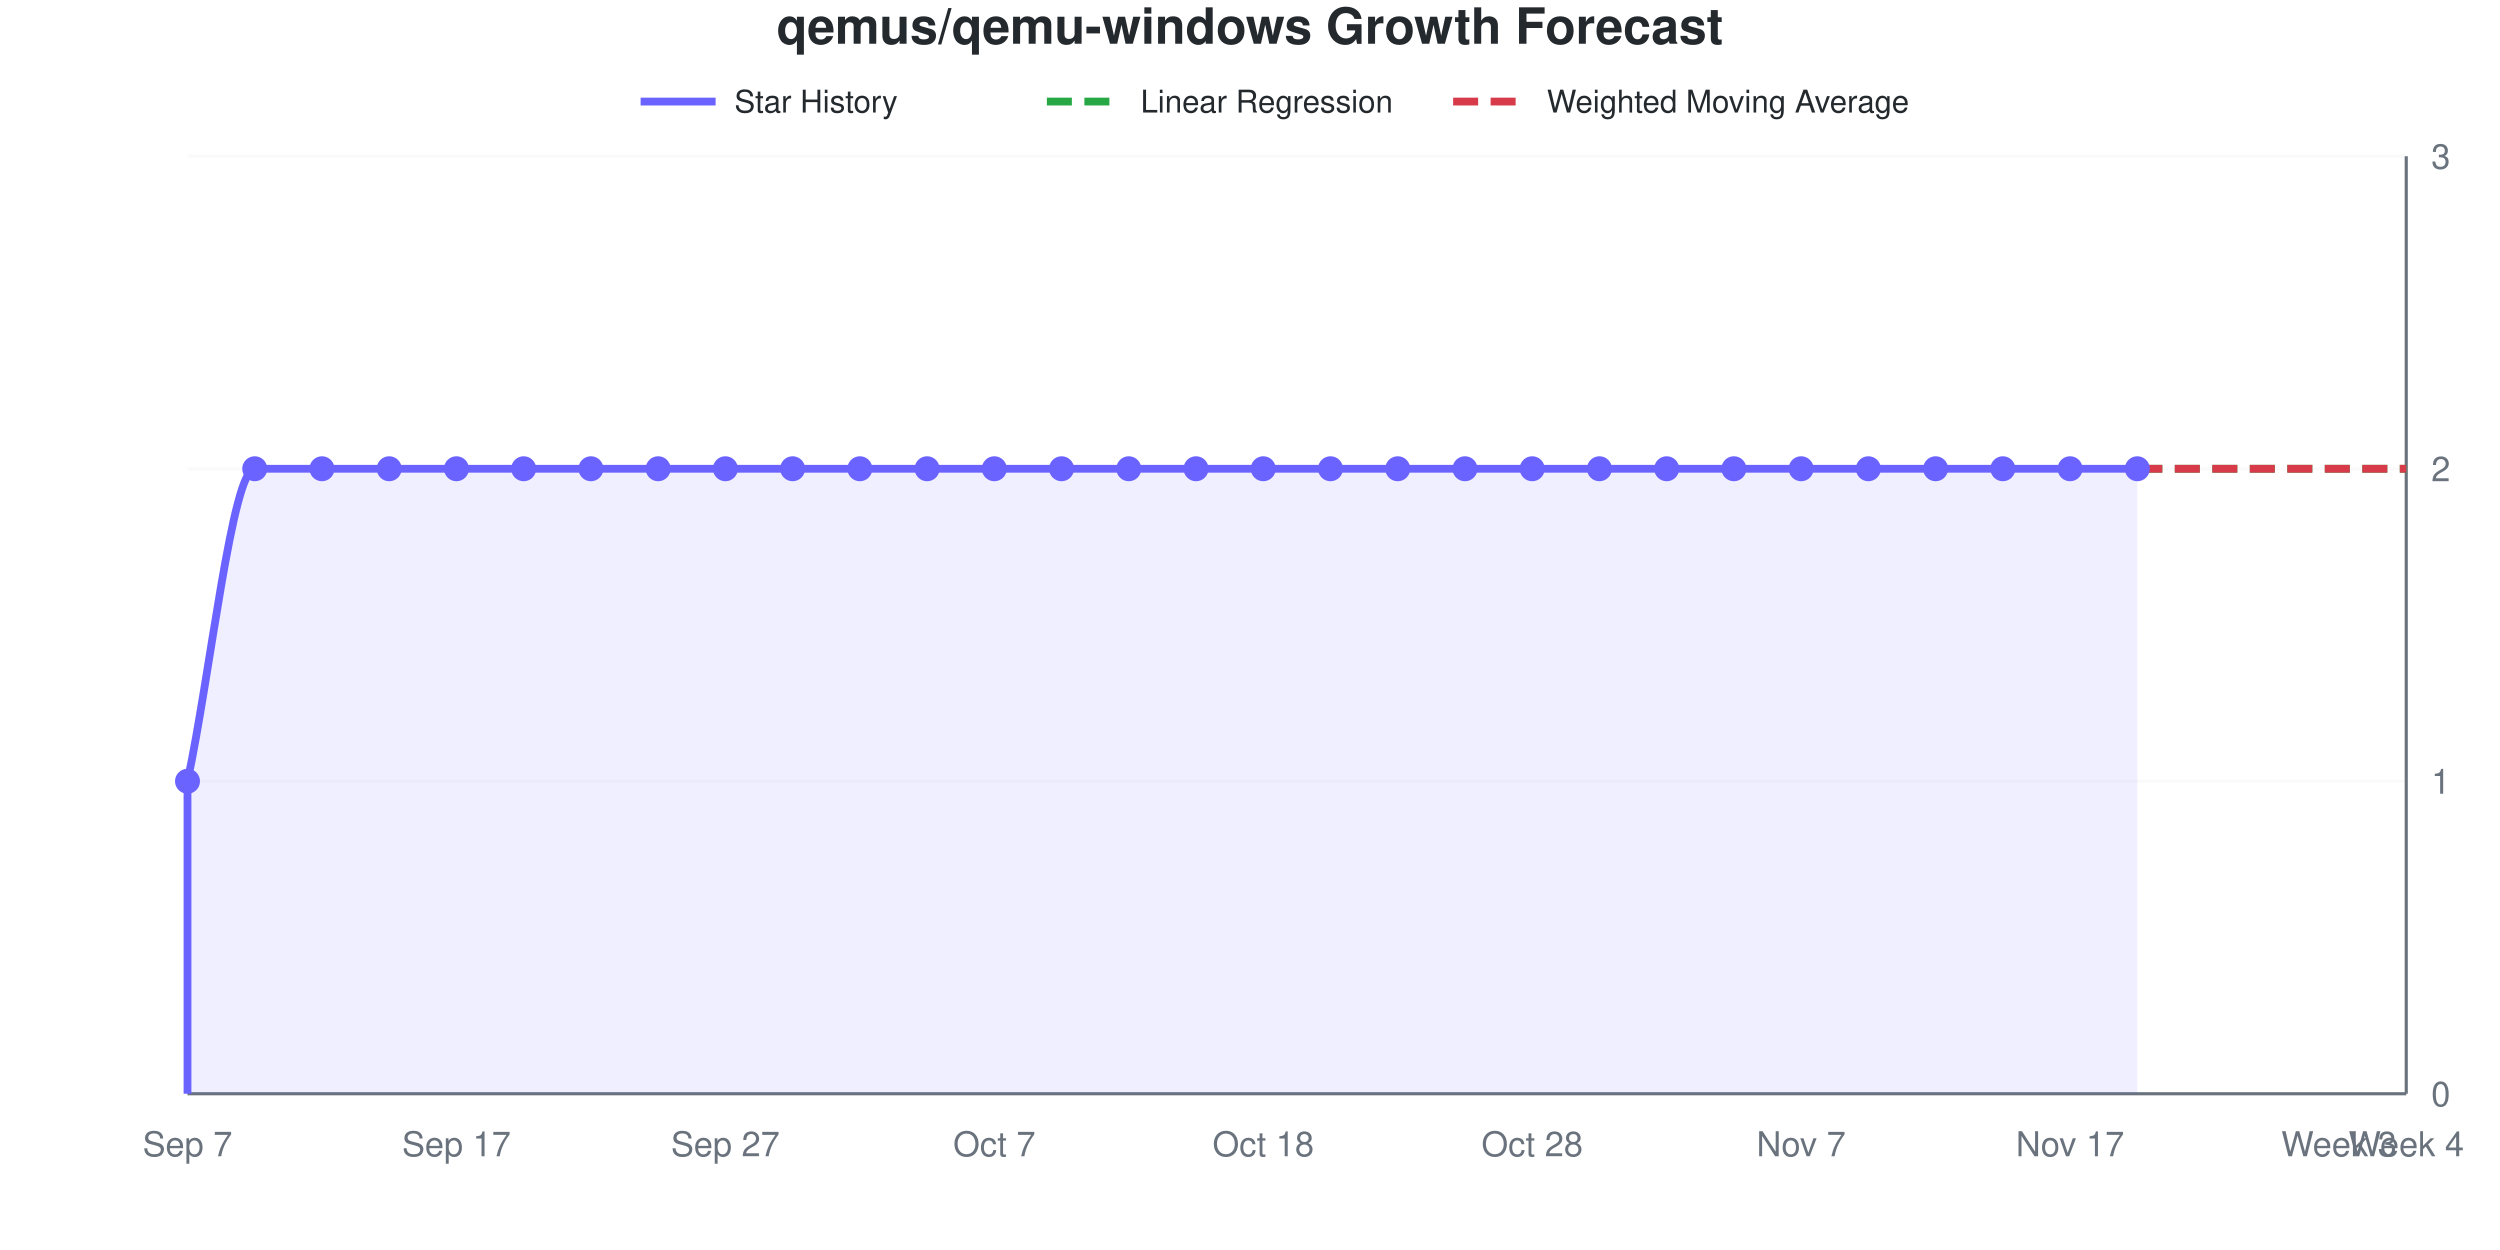
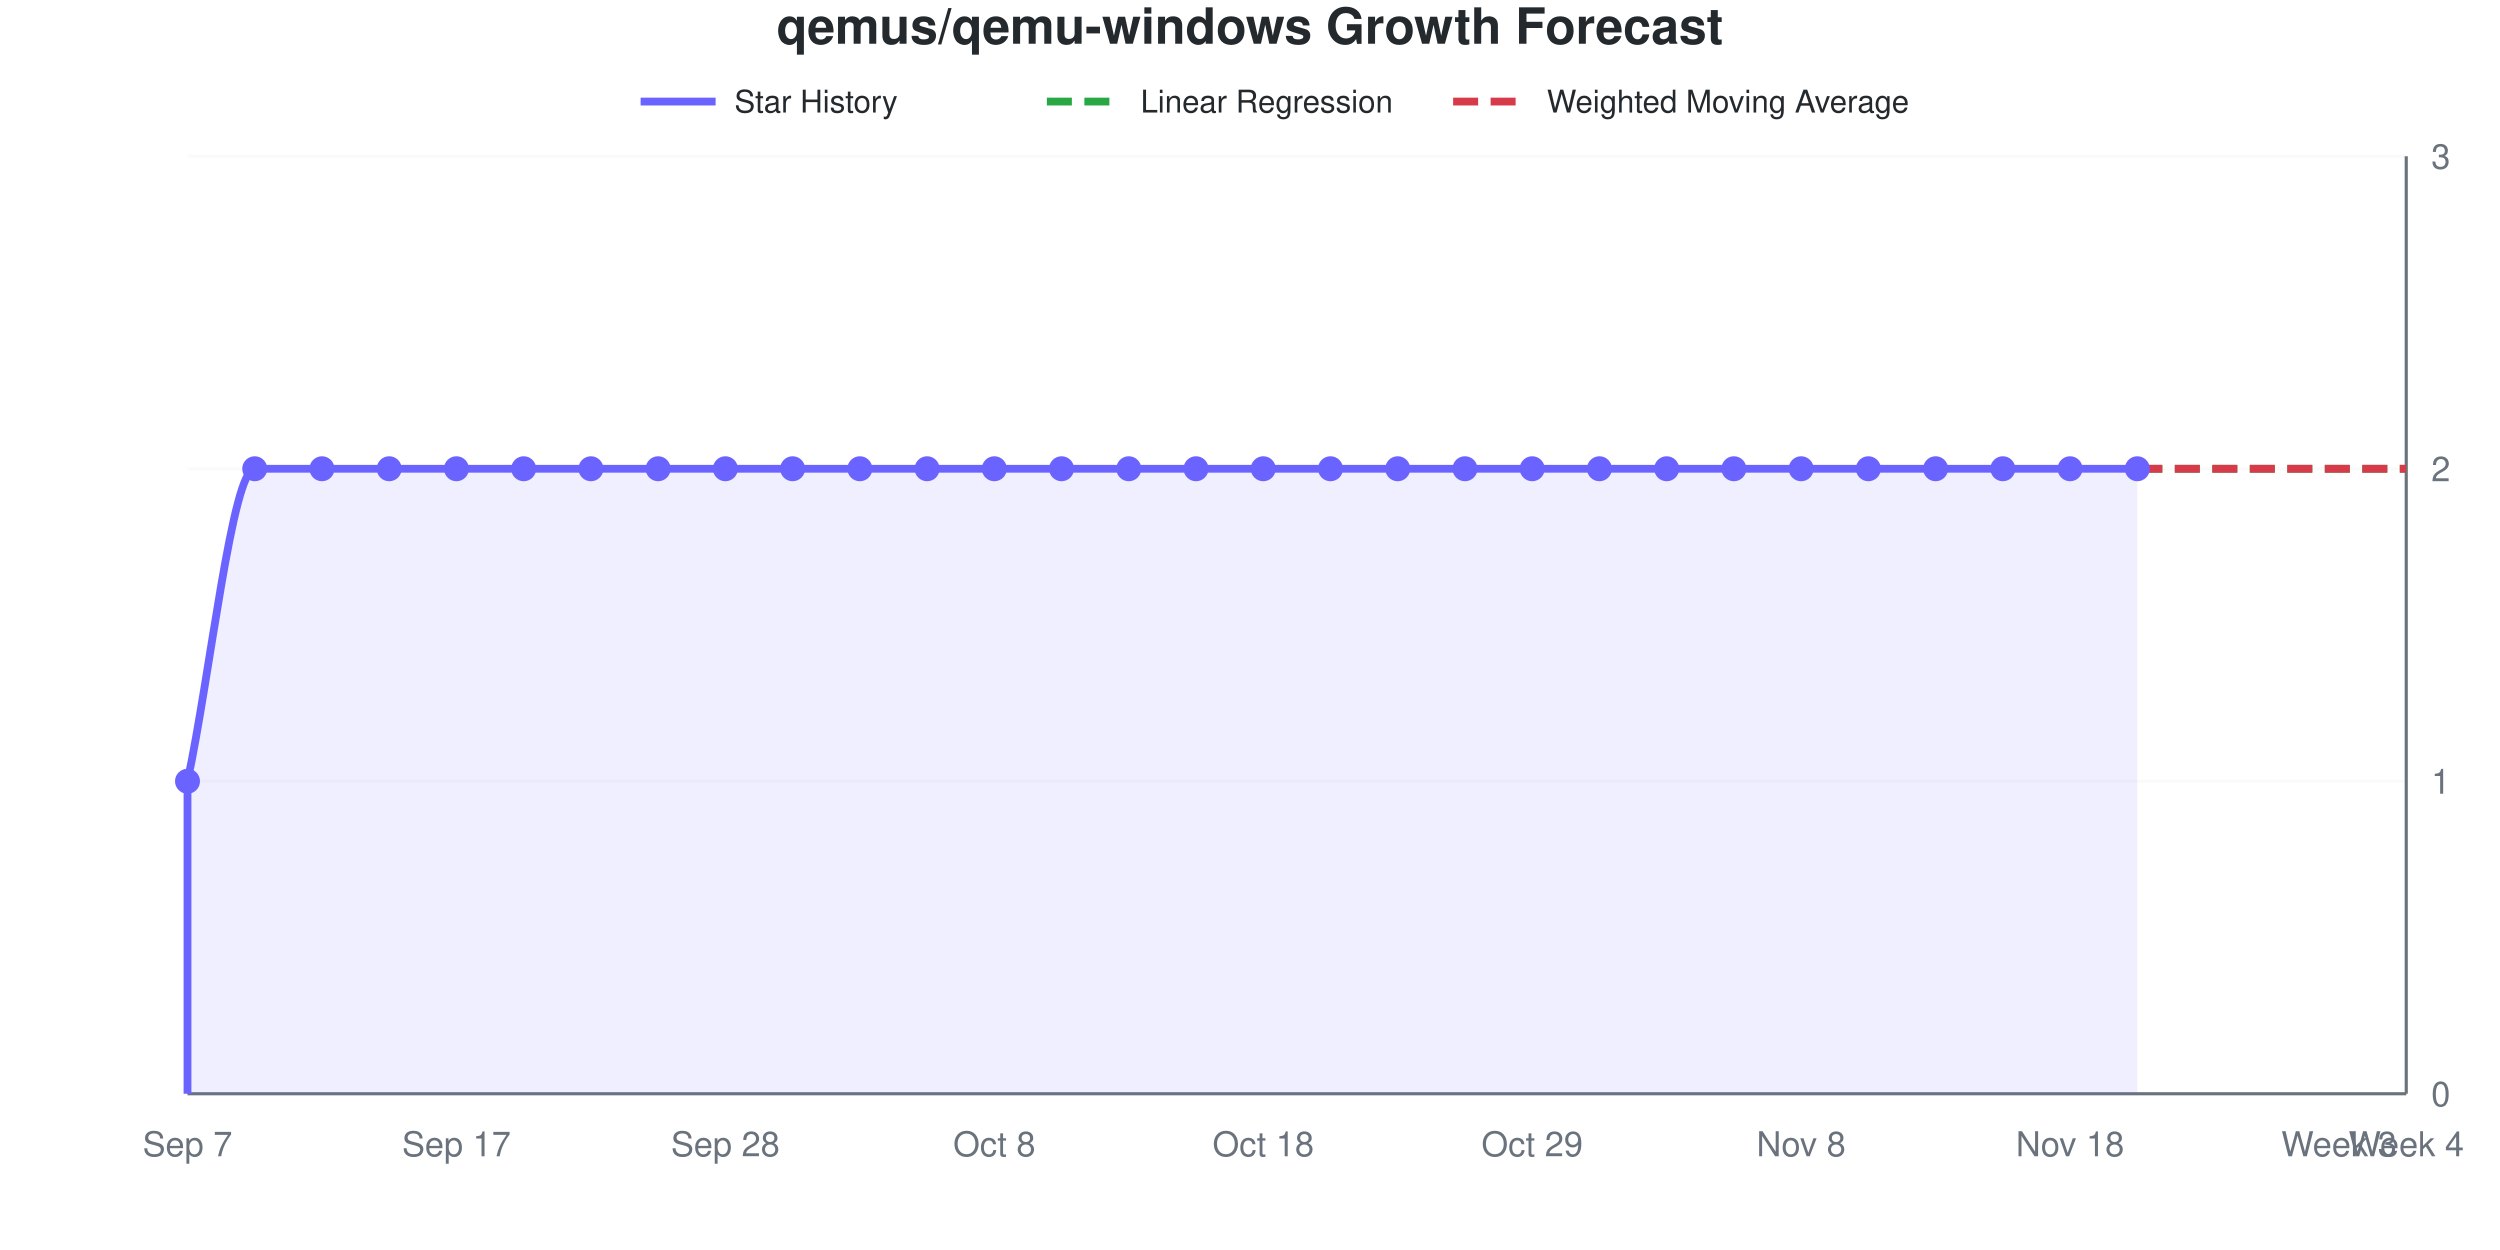
<svg xmlns="http://www.w3.org/2000/svg" viewBox="0 0 800 400" width="800" height="400" role="img">
  <style>
    @media (prefers-reduced-motion: no-preference) {
      @keyframes drawLine {
        to { stroke-dashoffset: 0; }
      }
      @keyframes fadeInPoint {
        0% { opacity: 0; }
        100% { opacity: 1; }
      }
      .data-line-0 {
        stroke-dasharray: 1208;
        stroke-dashoffset: 1208;
        animation: drawLine 2s ease-out forwards;
      }
      .data-point {
        opacity: 0;
        animation: fadeInPoint 0.5s ease-out forwards;
      }
    }
    .chart-bg { fill: #fff; }
    .chart-text { fill: #24292e; }
    .chart-muted { fill: #6a737d; }
    .chart-grid { stroke: #eee; }
    .chart-axis { stroke: #6a737d; }
    @media (prefers-color-scheme: dark) {
      .chart-bg { fill: #0d1117; }
      .chart-text { fill: #e6edf3; }
      .chart-muted { fill: #8b949e; }
      .chart-grid { stroke: #21262d; }
      .chart-axis { stroke: #8b949e; }
    }
  </style>
  <rect width="800" height="400" class="chart-bg" />
  <text x="400" y="14" text-anchor="middle" class="chart-text" font-size="16" font-weight="bold" font-family="-apple-system, BlinkMacSystemFont, 'Segoe UI', Helvetica, Arial, sans-serif">qemus/qemu-windows Growth Forecast</text>
  <g class="legend">
    <line x1="205" y1="32.5" x2="229" y2="32.5" stroke="#6b63ff" stroke-width="2.5" />
    <text x="235" y="36" class="chart-text" font-size="10" font-family="-apple-system, BlinkMacSystemFont, 'Segoe UI', Helvetica, Arial, sans-serif">Star History</text>
    <line x1="335" y1="32.5" x2="359" y2="32.5" stroke="#28a745" stroke-width="2.5" stroke-dasharray="8,4" />
    <text x="365" y="36" class="chart-text" font-size="10" font-family="-apple-system, BlinkMacSystemFont, 'Segoe UI', Helvetica, Arial, sans-serif">Linear Regression</text>
    <line x1="465" y1="32.5" x2="489" y2="32.5" stroke="#d73a49" stroke-width="2.5" stroke-dasharray="8,4" />
    <text x="495" y="36" class="chart-text" font-size="10" font-family="-apple-system, BlinkMacSystemFont, 'Segoe UI', Helvetica, Arial, sans-serif">Weighted Moving Average</text>
  </g>
  <g class="grid">
    <line x1="60" y1="350" x2="770" y2="350" class="chart-grid" stroke-opacity="0.3" />
    <text x="778" y="354" text-anchor="start" class="chart-muted" font-size="11" font-family="-apple-system, BlinkMacSystemFont, 'Segoe UI', Helvetica, Arial, sans-serif">0</text>
    <line x1="60" y1="250" x2="770" y2="250" class="chart-grid" stroke-opacity="0.3" />
    <text x="778" y="254" text-anchor="start" class="chart-muted" font-size="11" font-family="-apple-system, BlinkMacSystemFont, 'Segoe UI', Helvetica, Arial, sans-serif">1</text>
    <line x1="60" y1="150" x2="770" y2="150" class="chart-grid" stroke-opacity="0.3" />
    <text x="778" y="154" text-anchor="start" class="chart-muted" font-size="11" font-family="-apple-system, BlinkMacSystemFont, 'Segoe UI', Helvetica, Arial, sans-serif">2</text>
    <line x1="60" y1="50" x2="770" y2="50" class="chart-grid" stroke-opacity="0.3" />
    <text x="778" y="54" text-anchor="start" class="chart-muted" font-size="11" font-family="-apple-system, BlinkMacSystemFont, 'Segoe UI', Helvetica, Arial, sans-serif">3</text>
  </g>
  <g class="milestones">
    
  </g>
  <g class="x-axis">
    <text x="60" y="370" text-anchor="middle" class="chart-muted" font-size="11" font-family="-apple-system, BlinkMacSystemFont, 'Segoe UI', Helvetica, Arial, sans-serif">Sep 7</text>
    <text x="146.061" y="370" text-anchor="middle" class="chart-muted" font-size="11" font-family="-apple-system, BlinkMacSystemFont, 'Segoe UI', Helvetica, Arial, sans-serif">Sep 17</text>
-     <text x="232.121" y="370" text-anchor="middle" class="chart-muted" font-size="11" font-family="-apple-system, BlinkMacSystemFont, 'Segoe UI', Helvetica, Arial, sans-serif">Sep 27</text>
-     <text x="318.182" y="370" text-anchor="middle" class="chart-muted" font-size="11" font-family="-apple-system, BlinkMacSystemFont, 'Segoe UI', Helvetica, Arial, sans-serif">Oct 7</text>
+     <text x="232.121" y="370" text-anchor="middle" class="chart-muted" font-size="11" font-family="-apple-system, BlinkMacSystemFont, 'Segoe UI', Helvetica, Arial, sans-serif">Sep 28</text>
+     <text x="318.182" y="370" text-anchor="middle" class="chart-muted" font-size="11" font-family="-apple-system, BlinkMacSystemFont, 'Segoe UI', Helvetica, Arial, sans-serif">Oct 8</text>
    <text x="404.242" y="370" text-anchor="middle" class="chart-muted" font-size="11" font-family="-apple-system, BlinkMacSystemFont, 'Segoe UI', Helvetica, Arial, sans-serif">Oct 18</text>
-     <text x="490.303" y="370" text-anchor="middle" class="chart-muted" font-size="11" font-family="-apple-system, BlinkMacSystemFont, 'Segoe UI', Helvetica, Arial, sans-serif">Oct 28</text>
-     <text x="576.364" y="370" text-anchor="middle" class="chart-muted" font-size="11" font-family="-apple-system, BlinkMacSystemFont, 'Segoe UI', Helvetica, Arial, sans-serif">Nov 7</text>
-     <text x="662.424" y="370" text-anchor="middle" class="chart-muted" font-size="11" font-family="-apple-system, BlinkMacSystemFont, 'Segoe UI', Helvetica, Arial, sans-serif">Nov 17</text>
+     <text x="490.303" y="370" text-anchor="middle" class="chart-muted" font-size="11" font-family="-apple-system, BlinkMacSystemFont, 'Segoe UI', Helvetica, Arial, sans-serif">Oct 29</text>
+     <text x="576.364" y="370" text-anchor="middle" class="chart-muted" font-size="11" font-family="-apple-system, BlinkMacSystemFont, 'Segoe UI', Helvetica, Arial, sans-serif">Nov 8</text>
+     <text x="662.424" y="370" text-anchor="middle" class="chart-muted" font-size="11" font-family="-apple-system, BlinkMacSystemFont, 'Segoe UI', Helvetica, Arial, sans-serif">Nov 18</text>
    <text x="748.485" y="370" text-anchor="middle" class="chart-muted" font-size="11" font-family="-apple-system, BlinkMacSystemFont, 'Segoe UI', Helvetica, Arial, sans-serif">Week 3</text>
    <text x="770" y="370" text-anchor="middle" class="chart-muted" font-size="11" font-family="-apple-system, BlinkMacSystemFont, 'Segoe UI', Helvetica, Arial, sans-serif">Week 4</text>
  </g>
  <line x1="770" y1="50" x2="770" y2="350" class="chart-axis" stroke-width="1" />
  <line x1="60" y1="350" x2="770" y2="350" class="chart-axis" stroke-width="1" />
  <path d="M60,350 L60,250 C67.172,216.667 74.343,150 81.515,150 C88.687,150 95.859,150 103.03,150 C110.202,150 117.374,150 124.545,150 C131.717,150 138.889,150 146.061,150 C153.232,150 160.404,150 167.576,150 C174.747,150 181.919,150 189.091,150 C196.263,150 203.434,150 210.606,150 C217.778,150 224.949,150 232.121,150 C239.293,150 246.465,150 253.636,150 C260.808,150 267.98,150 275.152,150 C282.323,150 289.495,150 296.667,150 C303.838,150 311.01,150 318.182,150 C325.354,150 332.525,150 339.697,150 C346.869,150 354.04,150 361.212,150 C368.384,150 375.556,150 382.727,150 C389.899,150 397.071,150 404.242,150 C411.414,150 418.586,150 425.758,150 C432.929,150 440.101,150 447.273,150 C454.444,150 461.616,150 468.788,150 C475.96,150 483.131,150 490.303,150 C497.475,150 504.646,150 511.818,150 C518.99,150 526.162,150 533.333,150 C540.505,150 547.677,150 554.848,150 C562.02,150 569.192,150 576.364,150 C583.535,150 590.707,150 597.879,150 C605.051,150 612.222,150 619.394,150 C626.566,150 633.737,150 640.909,150 C648.081,150 655.253,150 662.424,150 C669.596,150 676.768,150 683.939,150 L683.939,350 L60,350 Z" fill="#6b63ff" fill-opacity="0.1" />
  <path d="M60,350 L60,250 C67.172,216.667 74.343,150 81.515,150 C88.687,150 95.859,150 103.03,150 C110.202,150 117.374,150 124.545,150 C131.717,150 138.889,150 146.061,150 C153.232,150 160.404,150 167.576,150 C174.747,150 181.919,150 189.091,150 C196.263,150 203.434,150 210.606,150 C217.778,150 224.949,150 232.121,150 C239.293,150 246.465,150 253.636,150 C260.808,150 267.98,150 275.152,150 C282.323,150 289.495,150 296.667,150 C303.838,150 311.01,150 318.182,150 C325.354,150 332.525,150 339.697,150 C346.869,150 354.04,150 361.212,150 C368.384,150 375.556,150 382.727,150 C389.899,150 397.071,150 404.242,150 C411.414,150 418.586,150 425.758,150 C432.929,150 440.101,150 447.273,150 C454.444,150 461.616,150 468.788,150 C475.96,150 483.131,150 490.303,150 C497.475,150 504.646,150 511.818,150 C518.99,150 526.162,150 533.333,150 C540.505,150 547.677,150 554.848,150 C562.02,150 569.192,150 576.364,150 C583.535,150 590.707,150 597.879,150 C605.051,150 612.222,150 619.394,150 C626.566,150 633.737,150 640.909,150 C648.081,150 655.253,150 662.424,150 C669.596,150 676.768,150 683.939,150" fill="none" stroke="#6b63ff" stroke-width="2.5" class="data-line-0" />
  <path d="M683.939,150 C691.111,150 698.283,150 705.455,150 C712.626,150 719.798,150 726.97,150 C734.141,150 741.313,150 748.485,150 C755.657,150 762.828,150 770,150" fill="none" stroke="#28a745" stroke-width="2.5" stroke-dasharray="8,4" />
  <path d="M683.939,150 C691.111,150 698.283,150 705.455,150 C712.626,150 719.798,150 726.97,150 C734.141,150 741.313,150 748.485,150 C755.657,150 762.828,150 770,150" fill="none" stroke="#d73a49" stroke-width="2.5" stroke-dasharray="8,4" />
  <g class="points">
    <circle cx="60" cy="250" r="4" fill="#6b63ff" class="data-point" style="animation-delay: 1.50s" />
    <circle cx="81.515" cy="150" r="4" fill="#6b63ff" class="data-point" style="animation-delay: 1.55s" />
    <circle cx="103.03" cy="150" r="4" fill="#6b63ff" class="data-point" style="animation-delay: 1.60s" />
    <circle cx="124.545" cy="150" r="4" fill="#6b63ff" class="data-point" style="animation-delay: 1.65s" />
    <circle cx="146.061" cy="150" r="4" fill="#6b63ff" class="data-point" style="animation-delay: 1.70s" />
    <circle cx="167.576" cy="150" r="4" fill="#6b63ff" class="data-point" style="animation-delay: 1.75s" />
    <circle cx="189.091" cy="150" r="4" fill="#6b63ff" class="data-point" style="animation-delay: 1.80s" />
    <circle cx="210.606" cy="150" r="4" fill="#6b63ff" class="data-point" style="animation-delay: 1.85s" />
    <circle cx="232.121" cy="150" r="4" fill="#6b63ff" class="data-point" style="animation-delay: 1.90s" />
    <circle cx="253.636" cy="150" r="4" fill="#6b63ff" class="data-point" style="animation-delay: 1.95s" />
    <circle cx="275.152" cy="150" r="4" fill="#6b63ff" class="data-point" style="animation-delay: 2.00s" />
    <circle cx="296.667" cy="150" r="4" fill="#6b63ff" class="data-point" style="animation-delay: 2.05s" />
    <circle cx="318.182" cy="150" r="4" fill="#6b63ff" class="data-point" style="animation-delay: 2.10s" />
    <circle cx="339.697" cy="150" r="4" fill="#6b63ff" class="data-point" style="animation-delay: 2.15s" />
    <circle cx="361.212" cy="150" r="4" fill="#6b63ff" class="data-point" style="animation-delay: 2.20s" />
    <circle cx="382.727" cy="150" r="4" fill="#6b63ff" class="data-point" style="animation-delay: 2.25s" />
    <circle cx="404.242" cy="150" r="4" fill="#6b63ff" class="data-point" style="animation-delay: 2.30s" />
    <circle cx="425.758" cy="150" r="4" fill="#6b63ff" class="data-point" style="animation-delay: 2.35s" />
    <circle cx="447.273" cy="150" r="4" fill="#6b63ff" class="data-point" style="animation-delay: 2.40s" />
    <circle cx="468.788" cy="150" r="4" fill="#6b63ff" class="data-point" style="animation-delay: 2.45s" />
    <circle cx="490.303" cy="150" r="4" fill="#6b63ff" class="data-point" style="animation-delay: 2.50s" />
    <circle cx="511.818" cy="150" r="4" fill="#6b63ff" class="data-point" style="animation-delay: 2.55s" />
    <circle cx="533.333" cy="150" r="4" fill="#6b63ff" class="data-point" style="animation-delay: 2.60s" />
    <circle cx="554.848" cy="150" r="4" fill="#6b63ff" class="data-point" style="animation-delay: 2.65s" />
    <circle cx="576.364" cy="150" r="4" fill="#6b63ff" class="data-point" style="animation-delay: 2.70s" />
    <circle cx="597.879" cy="150" r="4" fill="#6b63ff" class="data-point" style="animation-delay: 2.75s" />
    <circle cx="619.394" cy="150" r="4" fill="#6b63ff" class="data-point" style="animation-delay: 2.80s" />
    <circle cx="640.909" cy="150" r="4" fill="#6b63ff" class="data-point" style="animation-delay: 2.85s" />
    <circle cx="662.424" cy="150" r="4" fill="#6b63ff" class="data-point" style="animation-delay: 2.90s" />
    <circle cx="683.939" cy="150" r="4" fill="#6b63ff" class="data-point" style="animation-delay: 2.95s" />
  </g>
</svg>
